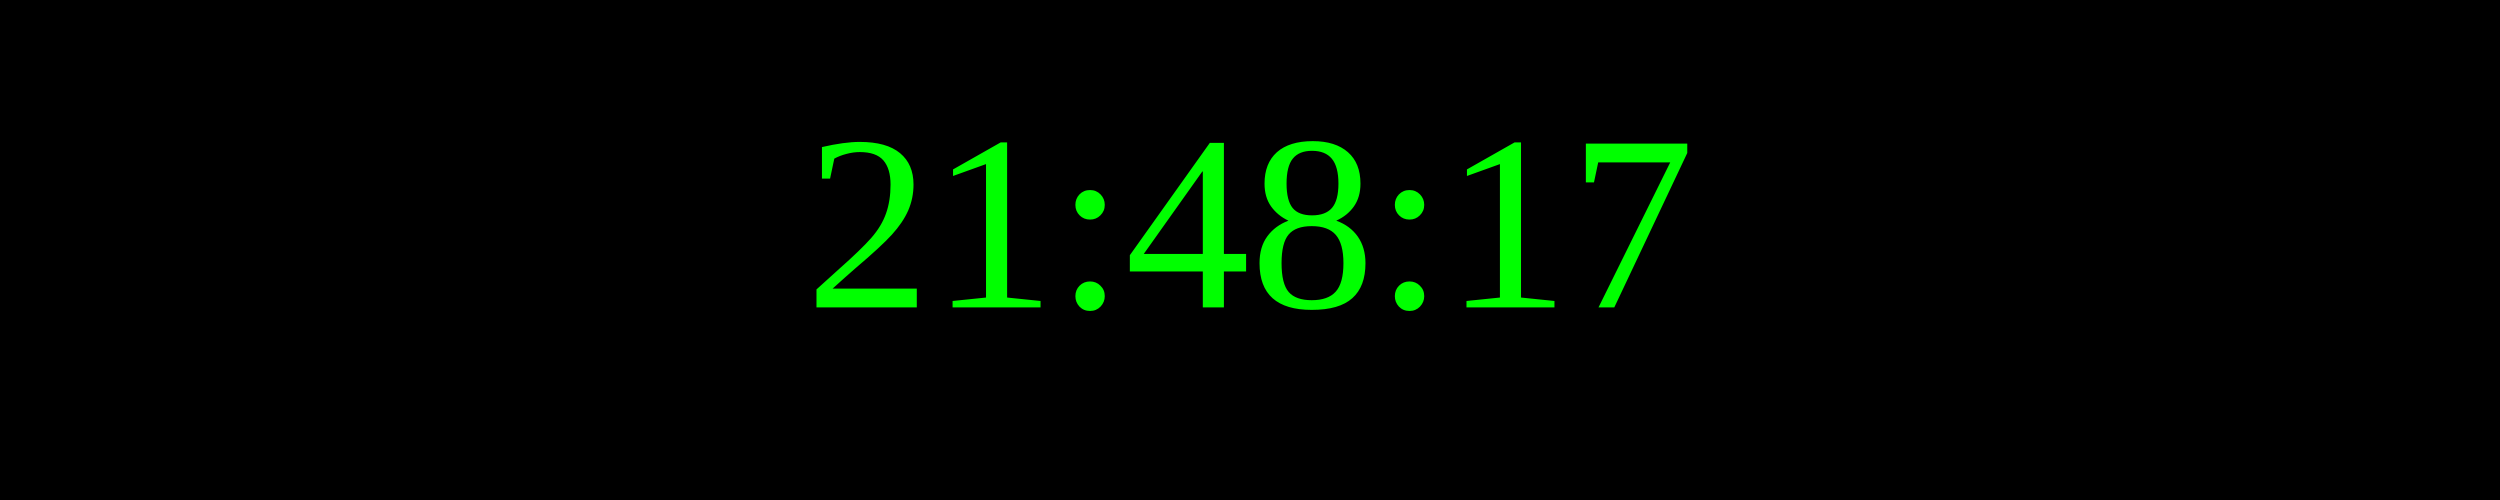
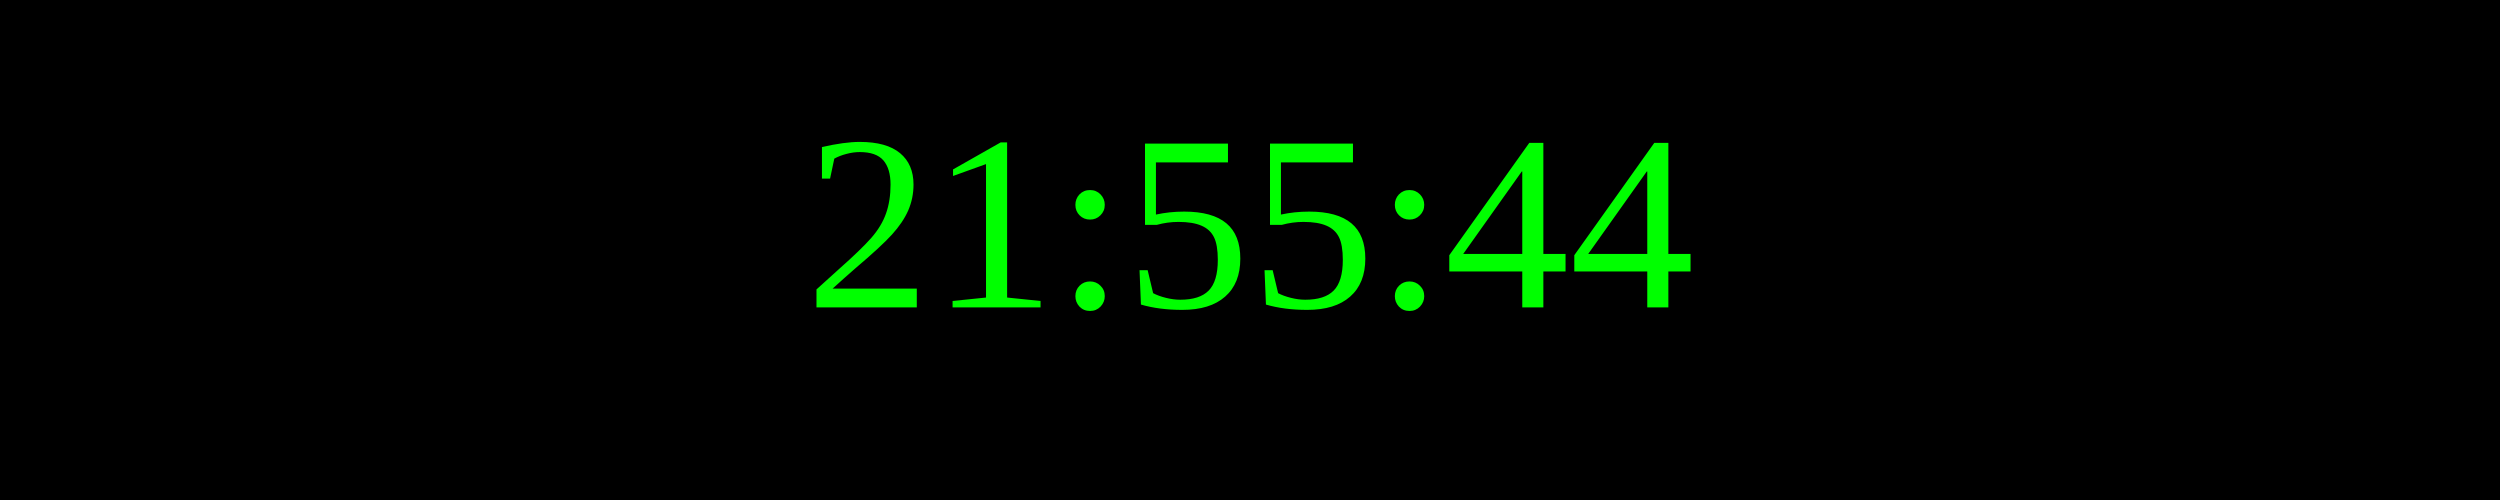
<svg xmlns="http://www.w3.org/2000/svg" width="250" height="50">
  <rect width="100%" height="100%" fill="black" />
  <text x="50%" y="50%" font-size="25" fill="lime" text-anchor="middle" dominant-baseline="middle">
- 21:48:17
+ 21:55:44
</text>
</svg>
